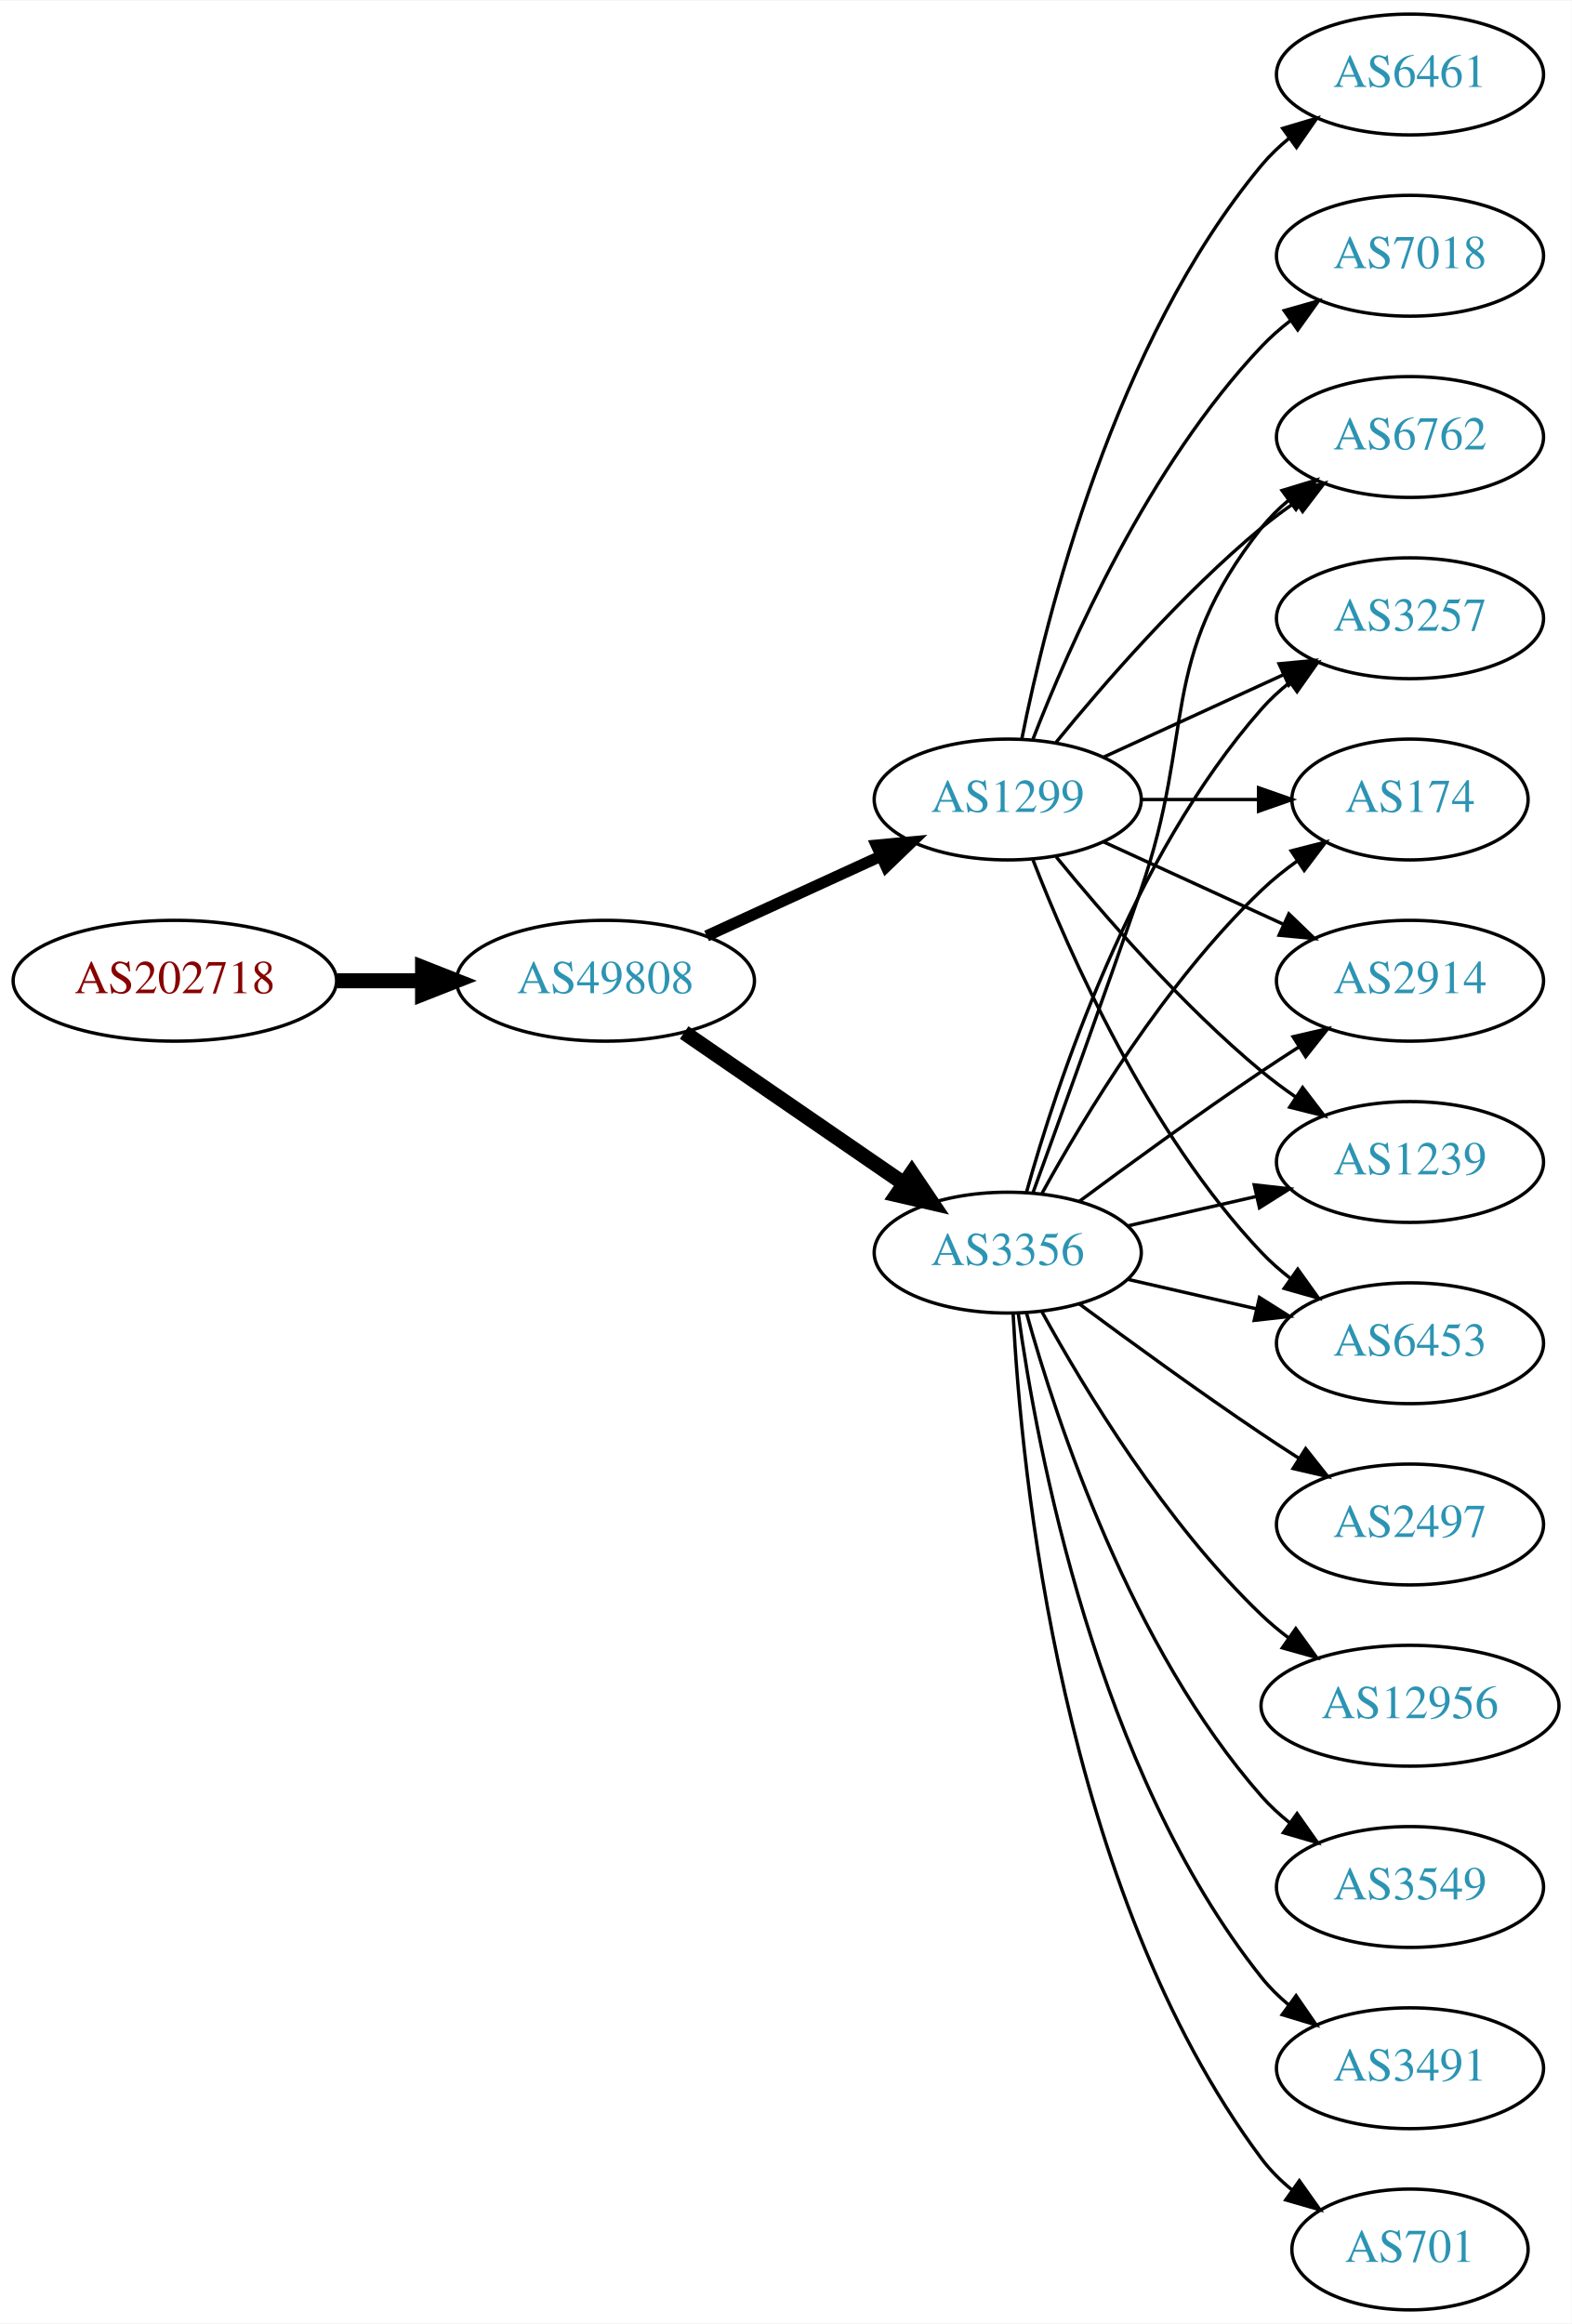
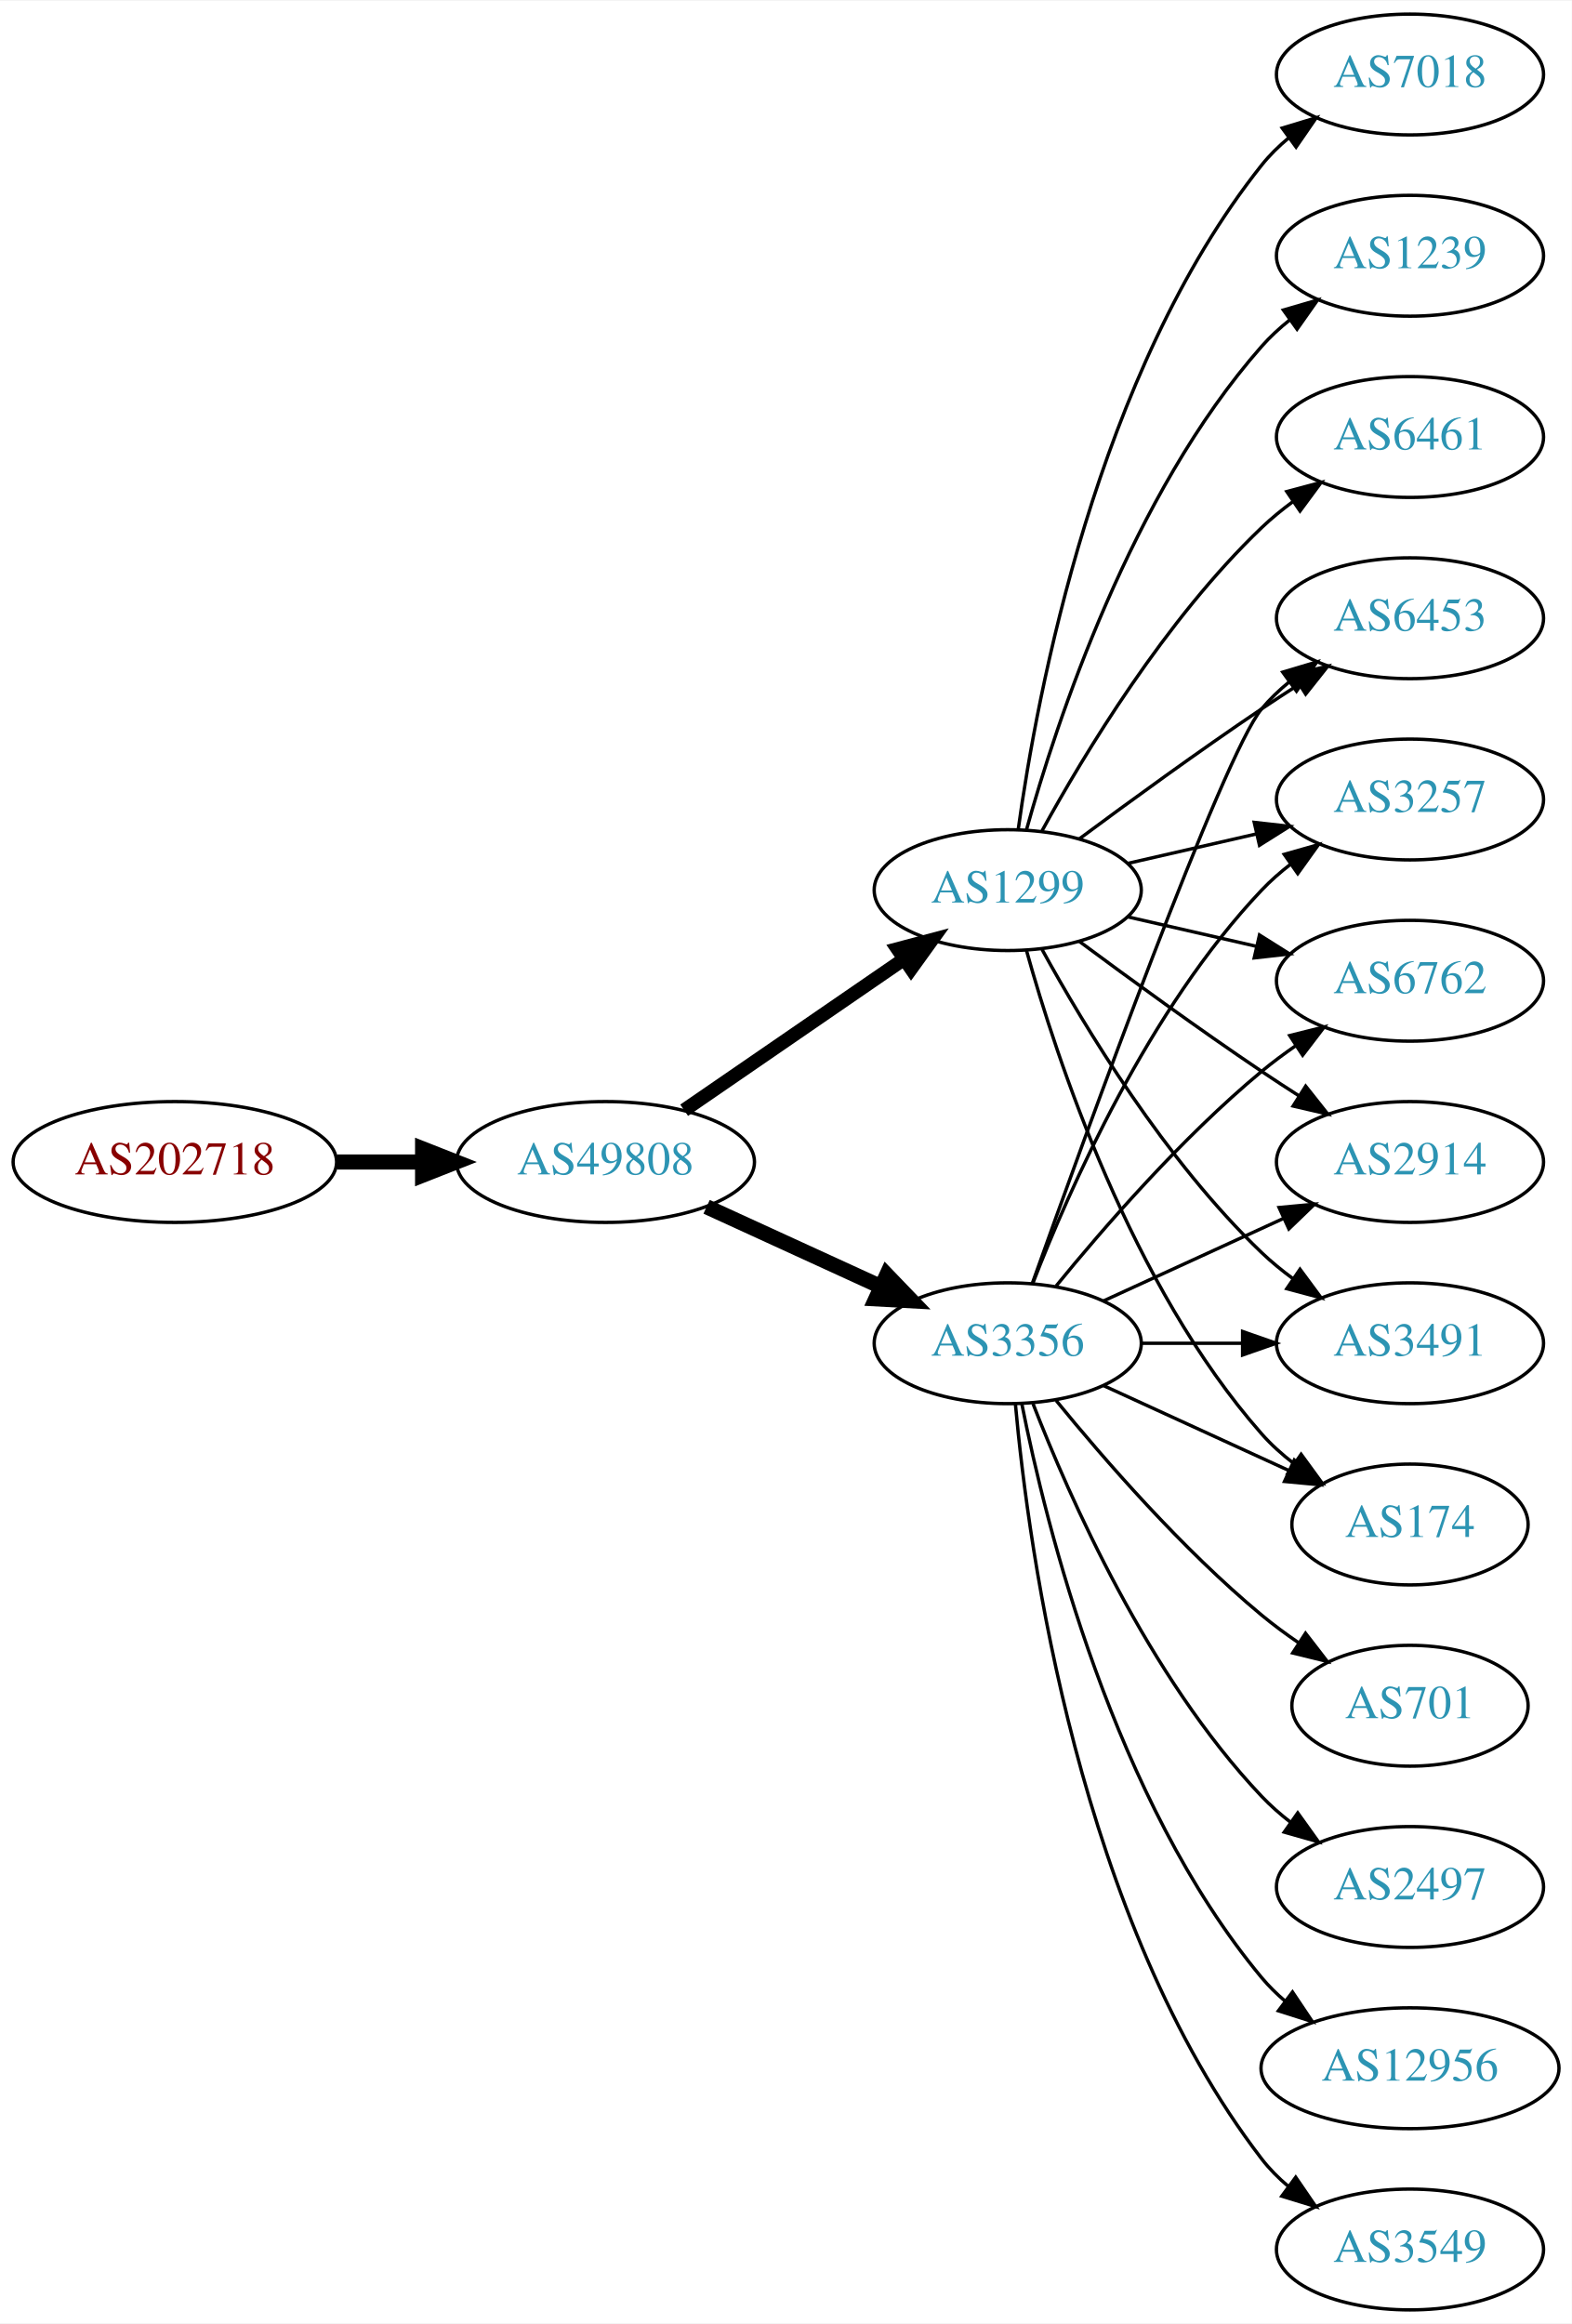
<svg xmlns="http://www.w3.org/2000/svg" xmlns:xlink="http://www.w3.org/1999/xlink" width="468pt" height="692pt" viewBox="0.00 0.00 468.27 692.00">
  <g id="graph0" class="graph" transform="scale(1 1) rotate(0) translate(4 688)">
    <polygon fill="white" stroke="none" points="-4,4 -4,-688 464.269,-688 464.269,4 -4,4" />
    <g id="node1" class="node">
      <g id="a_node1">
        <a xlink:href="/asn/202718" xlink:title="AS202718 ~ sigmavista it consulting gmbh [AT]">
-           <ellipse fill="#ffffff" stroke="black" cx="48.096" cy="-396" rx="48.192" ry="18" />
-           <text text-anchor="middle" x="48.096" y="-392.3" font-family="Times,serif" font-size="14.00" fill="#880000">AS202718</text>
+           <ellipse fill="#ffffff" stroke="black" cx="48.096" cy="-342" rx="48.192" ry="18" />
+           <text text-anchor="middle" x="48.096" y="-338.3" font-family="Times,serif" font-size="14.00" fill="#880000">AS202718</text>
        </a>
      </g>
    </g>
    <g id="node2" class="node">
      <g id="a_node2">
        <a xlink:href="/asn/49808" xlink:title="AS49808 ~ POWERSPEED-AS [AT]">
-           <ellipse fill="#ffffff" stroke="black" cx="176.388" cy="-396" rx="44.393" ry="18" />
-           <text text-anchor="middle" x="176.388" y="-392.3" font-family="Times,serif" font-size="14.00" fill="#2c94b3">AS49808</text>
+           <ellipse fill="#ffffff" stroke="black" cx="176.388" cy="-342" rx="44.393" ry="18" />
+           <text text-anchor="middle" x="176.388" y="-338.3" font-family="Times,serif" font-size="14.00" fill="#2c94b3">AS49808</text>
        </a>
      </g>
    </g>
    <g id="edge1" class="edge">
-       <path fill="none" stroke="black" stroke-width="4.5" d="M96.481,-396C104.742,-396 113.386,-396 121.799,-396" />
-       <polygon fill="black" stroke="black" stroke-width="4.5" points="121.904,-399.938 131.904,-396 121.904,-392.063 121.904,-399.938" />
+       <path fill="none" stroke="black" stroke-width="4.5" d="M96.481,-342C104.742,-342 113.386,-342 121.799,-342" />
+       <polygon fill="black" stroke="black" stroke-width="4.5" points="121.904,-345.938 131.904,-342 121.904,-338.063 121.904,-345.938" />
    </g>
    <g id="node3" class="node">
      <g id="a_node3">
-         <a xlink:href="/asn/1299" xlink:title="AS1299 ~ Telia Carrier [EU]">
-           <ellipse fill="#ffffff" stroke="black" cx="296.23" cy="-450" rx="39.794" ry="18" />
-           <text text-anchor="middle" x="296.23" y="-446.3" font-family="Times,serif" font-size="14.00" fill="#2c94b3">AS1299</text>
+         <a xlink:href="/asn/3356" xlink:title="AS3356 ~ Level 3 Parent, LLC [US]">
+           <ellipse fill="#ffffff" stroke="black" cx="296.23" cy="-288" rx="39.794" ry="18" />
+           <text text-anchor="middle" x="296.23" y="-284.3" font-family="Times,serif" font-size="14.00" fill="#2c94b3">AS3356</text>
        </a>
      </g>
    </g>
    <g id="edge2" class="edge">
-       <path fill="none" stroke="black" stroke-width="3.375" d="M206.517,-409.348C222.128,-416.502 241.526,-425.391 258.198,-433.03" />
-       <polygon fill="black" stroke="black" stroke-width="3.375" points="257.101,-436.378 267.65,-437.362 260.017,-430.014 257.101,-436.378" />
+       <path fill="none" stroke="black" stroke-width="4.5" d="M206.517,-328.652C222.128,-321.498 241.526,-312.609 258.198,-304.97" />
+       <polygon fill="black" stroke="black" stroke-width="4.5" points="260.199,-308.384 267.65,-300.638 256.919,-301.225 260.199,-308.384" />
    </g>
    <g id="node4" class="node">
      <g id="a_node4">
-         <a xlink:href="/asn/3356" xlink:title="AS3356 ~ Level 3 Parent, LLC [US]">
-           <ellipse fill="#ffffff" stroke="black" cx="296.23" cy="-315" rx="39.794" ry="18" />
-           <text text-anchor="middle" x="296.23" y="-311.3" font-family="Times,serif" font-size="14.00" fill="#2c94b3">AS3356</text>
+         <a xlink:href="/asn/1299" xlink:title="AS1299 ~ Telia Carrier [EU]">
+           <ellipse fill="#ffffff" stroke="black" cx="296.23" cy="-423" rx="39.794" ry="18" />
+           <text text-anchor="middle" x="296.23" y="-419.3" font-family="Times,serif" font-size="14.00" fill="#2c94b3">AS1299</text>
        </a>
      </g>
    </g>
    <g id="edge3" class="edge">
-       <path fill="none" stroke="black" stroke-width="4.5" d="M199.83,-380.574C218.412,-367.802 244.972,-349.545 265.352,-335.537" />
-       <polygon fill="black" stroke="black" stroke-width="4.5" points="267.656,-338.731 273.666,-329.822 263.195,-332.242 267.656,-338.731" />
+       <path fill="none" stroke="black" stroke-width="4.091" d="M199.83,-357.426C218.412,-370.198 244.972,-388.455 265.352,-402.463" />
+       <polygon fill="black" stroke="black" stroke-width="4.091" points="263.398,-405.463 273.666,-408.178 267.453,-399.564 263.398,-405.463" />
    </g>
    <g id="node5" class="node">
      <g id="a_node5">
        <a xlink:href="/asn/2914" xlink:title="AS2914 ~ NTT America, Inc. [US]">
-           <ellipse fill="#ffffff" stroke="black" cx="416.073" cy="-396" rx="39.794" ry="18" />
-           <text text-anchor="middle" x="416.073" y="-392.3" font-family="Times,serif" font-size="14.00" fill="#2c94b3">AS2914</text>
-         </a>
-       </g>
-     </g>
-     <g id="edge4" class="edge">
-       <path fill="none" stroke="black" d="M324.859,-437.339C340.816,-430.027 361.087,-420.739 378.369,-412.819" />
-       <polygon fill="black" stroke="black" points="379.984,-415.929 387.617,-408.581 377.068,-409.565 379.984,-415.929" />
+           <ellipse fill="#ffffff" stroke="black" cx="416.073" cy="-342" rx="39.794" ry="18" />
+           <text text-anchor="middle" x="416.073" y="-338.3" font-family="Times,serif" font-size="14.00" fill="#2c94b3">AS2914</text>
+         </a>
+       </g>
+     </g>
+     <g id="edge17" class="edge">
+       <path fill="none" stroke="black" d="M324.859,-300.661C340.816,-307.973 361.087,-317.261 378.369,-325.181" />
+       <polygon fill="black" stroke="black" points="377.068,-328.435 387.617,-329.419 379.984,-322.071 377.068,-328.435" />
    </g>
    <g id="node6" class="node">
      <g id="a_node6">
-         <a xlink:href="/asn/1239" xlink:title="AS1239 ~ Sprint [US]">
-           <ellipse fill="#ffffff" stroke="black" cx="416.073" cy="-342" rx="39.794" ry="18" />
-           <text text-anchor="middle" x="416.073" y="-338.3" font-family="Times,serif" font-size="14.00" fill="#2c94b3">AS1239</text>
-         </a>
-       </g>
+         <a xlink:href="/asn/3491" xlink:title="AS3491 ~ PCCW Global, Inc. [US]">
+           <ellipse fill="#ffffff" stroke="black" cx="416.073" cy="-288" rx="39.794" ry="18" />
+           <text text-anchor="middle" x="416.073" y="-284.3" font-family="Times,serif" font-size="14.00" fill="#2c94b3">AS3491</text>
+         </a>
+       </g>
+     </g>
+     <g id="edge13" class="edge">
+       <path fill="none" stroke="black" d="M336.143,-288C345.696,-288 356.046,-288 366.008,-288" />
+       <polygon fill="black" stroke="black" points="366.201,-291.5 376.201,-288 366.201,-284.5 366.201,-291.5" />
+     </g>
+     <g id="node8" class="node">
+       <g id="a_node8">
+         <a xlink:href="/asn/174" xlink:title="AS174 ~ Cogent Communications [US]">
+           <ellipse fill="#ffffff" stroke="black" cx="416.073" cy="-234" rx="35.194" ry="18" />
+           <text text-anchor="middle" x="416.073" y="-230.3" font-family="Times,serif" font-size="14.00" fill="#2c94b3">AS174</text>
+         </a>
+       </g>
+     </g>
+     <g id="edge15" class="edge">
+       <path fill="none" stroke="black" d="M324.859,-275.339C341.275,-267.817 362.257,-258.202 379.854,-250.139" />
+       <polygon fill="black" stroke="black" points="381.598,-253.189 389.231,-245.842 378.682,-246.826 381.598,-253.189" />
+     </g>
+     <g id="node9" class="node">
+       <g id="a_node9">
+         <a xlink:href="/asn/6453" xlink:title="AS6453 ~ TATA COMMUNICATIONS (AMERICA) INC [US]">
+           <ellipse fill="#ffffff" stroke="black" cx="416.073" cy="-504" rx="39.794" ry="18" />
+           <text text-anchor="middle" x="416.073" y="-500.3" font-family="Times,serif" font-size="14.00" fill="#2c94b3">AS6453</text>
+         </a>
+       </g>
+     </g>
+     <g id="edge19" class="edge">
+       <path fill="none" stroke="black" d="M303.56,-305.86C319.401,-350.267 360.31,-463.103 371.877,-477 374.281,-479.889 377.078,-482.563 380.07,-485.013" />
+       <polygon fill="black" stroke="black" points="378.159,-487.95 388.313,-490.973 382.26,-482.277 378.159,-487.95" />
+     </g>
+     <g id="node11" class="node">
+       <g id="a_node11">
+         <a xlink:href="/asn/3257" xlink:title="AS3257 ~ GTT [DE]">
+           <ellipse fill="#ffffff" stroke="black" cx="416.073" cy="-450" rx="39.794" ry="18" />
+           <text text-anchor="middle" x="416.073" y="-446.3" font-family="Times,serif" font-size="14.00" fill="#2c94b3">AS3257</text>
+         </a>
+       </g>
+     </g>
+     <g id="edge22" class="edge">
+       <path fill="none" stroke="black" d="M303.753,-305.994C314.504,-333.728 338.161,-387.429 371.877,-423 374.462,-425.728 377.38,-428.294 380.448,-430.677" />
+       <polygon fill="black" stroke="black" points="378.602,-433.658 388.797,-436.543 382.627,-427.93 378.602,-433.658" />
+     </g>
+     <g id="node12" class="node">
+       <g id="a_node12">
+         <a xlink:href="/asn/6762" xlink:title="AS6762 ~ TELECOM ITALIA SPARKLE S.p.A. [IT]">
+           <ellipse fill="#ffffff" stroke="black" cx="416.073" cy="-396" rx="39.794" ry="18" />
+           <text text-anchor="middle" x="416.073" y="-392.3" font-family="Times,serif" font-size="14.00" fill="#2c94b3">AS6762</text>
+         </a>
+       </g>
+     </g>
+     <g id="edge18" class="edge">
+       <path fill="none" stroke="black" d="M310.649,-305.065C324.764,-322.375 348.178,-349.345 371.877,-369 375.093,-371.668 378.594,-374.27 382.164,-376.741" />
+       <polygon fill="black" stroke="black" points="380.242,-379.666 390.52,-382.236 384.088,-373.817 380.242,-379.666" />
+     </g>
+     <g id="node14" class="node">
+       <g id="a_node14">
+         <a xlink:href="/asn/3549" xlink:title="AS3549 ~ Level 3 Parent, LLC [US]">
+           <ellipse fill="#ffffff" stroke="black" cx="416.073" cy="-18" rx="39.794" ry="18" />
+           <text text-anchor="middle" x="416.073" y="-14.3" font-family="Times,serif" font-size="14.00" fill="#2c94b3">AS3549</text>
+         </a>
+       </g>
+     </g>
+     <g id="edge14" class="edge">
+       <path fill="none" stroke="black" d="M298.514,-269.883C302.413,-226.668 317.429,-115.869 371.877,-45 374.166,-42.02 376.887,-39.284 379.831,-36.795" />
+       <polygon fill="black" stroke="black" points="382.025,-39.527 388.007,-30.782 377.878,-33.888 382.025,-39.527" />
+     </g>
+     <g id="node15" class="node">
+       <g id="a_node15">
+         <a xlink:href="/asn/701" xlink:title="AS701 ~ UUNET [US]">
+           <ellipse fill="#ffffff" stroke="black" cx="416.073" cy="-180" rx="35.194" ry="18" />
+           <text text-anchor="middle" x="416.073" y="-176.3" font-family="Times,serif" font-size="14.00" fill="#2c94b3">AS701</text>
+         </a>
+       </g>
+     </g>
+     <g id="edge16" class="edge">
+       <path fill="none" stroke="black" d="M310.649,-270.935C324.764,-253.625 348.178,-226.655 371.877,-207 375.34,-204.128 379.132,-201.331 382.987,-198.692" />
+       <polygon fill="black" stroke="black" points="384.948,-201.592 391.419,-193.203 381.129,-195.725 384.948,-201.592" />
+     </g>
+     <g id="node16" class="node">
+       <g id="a_node16">
+         <a xlink:href="/asn/2497" xlink:title="AS2497 ~ Internet Initiative Japan Inc. [JP]">
+           <ellipse fill="#ffffff" stroke="black" cx="416.073" cy="-126" rx="39.794" ry="18" />
+           <text text-anchor="middle" x="416.073" y="-122.3" font-family="Times,serif" font-size="14.00" fill="#2c94b3">AS2497</text>
+         </a>
+       </g>
+     </g>
+     <g id="edge20" class="edge">
+       <path fill="none" stroke="black" d="M303.753,-270.006C314.504,-242.272 338.161,-188.571 371.877,-153 374.462,-150.272 377.38,-147.706 380.448,-145.323" />
+       <polygon fill="black" stroke="black" points="382.627,-148.07 388.797,-139.457 378.602,-142.342 382.627,-148.07" />
+     </g>
+     <g id="node17" class="node">
+       <g id="a_node17">
+         <a xlink:href="/asn/12956" xlink:title="AS12956 ~ TELXIUS [ES]">
+           <ellipse fill="#ffffff" stroke="black" cx="416.073" cy="-72" rx="44.393" ry="18" />
+           <text text-anchor="middle" x="416.073" y="-68.3" font-family="Times,serif" font-size="14.00" fill="#2c94b3">AS12956</text>
+         </a>
+       </g>
+     </g>
+     <g id="edge21" class="edge">
+       <path fill="none" stroke="black" d="M300.429,-269.927C307.592,-233.859 327.867,-151.875 371.877,-99 373.97,-96.485 376.36,-94.133 378.919,-91.949" />
+       <polygon fill="black" stroke="black" points="381.069,-94.711 386.966,-85.909 376.867,-89.113 381.069,-94.711" />
+     </g>
+     <g id="edge4" class="edge">
+       <path fill="none" stroke="black" d="M317.56,-407.723C332.423,-396.696 353.167,-381.593 371.877,-369 375.426,-366.611 379.176,-364.161 382.924,-361.758" />
+       <polygon fill="black" stroke="black" points="384.993,-364.591 391.573,-356.288 381.251,-358.675 384.993,-364.591" />
    </g>
    <g id="edge5" class="edge">
-       <path fill="none" stroke="black" d="M310.649,-432.935C324.764,-415.625 348.178,-388.655 371.877,-369 375.093,-366.332 378.594,-363.73 382.164,-361.259" />
-       <polygon fill="black" stroke="black" points="384.088,-364.183 390.52,-355.764 380.242,-358.334 384.088,-364.183" />
+       <path fill="none" stroke="black" d="M306.471,-405.287C319.017,-382.439 343.194,-342.389 371.877,-315 374.745,-312.261 377.934,-309.653 381.243,-307.215" />
+       <polygon fill="black" stroke="black" points="383.306,-310.044 389.602,-301.523 379.366,-304.258 383.306,-310.044" />
    </g>
    <g id="node7" class="node">
      <g id="a_node7">
-         <a xlink:href="/asn/6453" xlink:title="AS6453 ~ TATA COMMUNICATIONS (AMERICA) INC [US]">
-           <ellipse fill="#ffffff" stroke="black" cx="416.073" cy="-288" rx="39.794" ry="18" />
-           <text text-anchor="middle" x="416.073" y="-284.3" font-family="Times,serif" font-size="14.00" fill="#2c94b3">AS6453</text>
+         <a xlink:href="/asn/7018" xlink:title="AS7018 ~ AT&amp;T Services, Inc. [US]">
+           <ellipse fill="#ffffff" stroke="black" cx="416.073" cy="-666" rx="39.794" ry="18" />
+           <text text-anchor="middle" x="416.073" y="-662.3" font-family="Times,serif" font-size="14.00" fill="#2c94b3">AS7018</text>
        </a>
      </g>
    </g>
    <g id="edge6" class="edge">
-       <path fill="none" stroke="black" d="M303.753,-432.006C314.504,-404.272 338.161,-350.571 371.877,-315 374.462,-312.272 377.38,-309.706 380.448,-307.323" />
-       <polygon fill="black" stroke="black" points="382.627,-310.07 388.797,-301.457 378.602,-304.342 382.627,-310.07" />
-     </g>
-     <g id="node8" class="node">
-       <g id="a_node8">
-         <a xlink:href="/asn/7018" xlink:title="AS7018 ~ AT&amp;T Services, Inc. [US]">
-           <ellipse fill="#ffffff" stroke="black" cx="416.073" cy="-612" rx="39.794" ry="18" />
-           <text text-anchor="middle" x="416.073" y="-608.3" font-family="Times,serif" font-size="14.00" fill="#2c94b3">AS7018</text>
-         </a>
-       </g>
+       <path fill="none" stroke="black" d="M299.369,-441.17C304.869,-480.974 322.695,-577.233 371.877,-639 374.218,-641.94 376.972,-644.649 379.938,-647.121" />
+       <polygon fill="black" stroke="black" points="378.004,-650.042 388.144,-653.11 382.13,-644.388 378.004,-650.042" />
    </g>
    <g id="edge7" class="edge">
-       <path fill="none" stroke="black" d="M303.753,-467.994C314.504,-495.728 338.161,-549.429 371.877,-585 374.462,-587.728 377.38,-590.294 380.448,-592.677" />
-       <polygon fill="black" stroke="black" points="378.602,-595.658 388.797,-598.543 382.627,-589.93 378.602,-595.658" />
-     </g>
-     <g id="node9" class="node">
-       <g id="a_node9">
-         <a xlink:href="/asn/6762" xlink:title="AS6762 ~ TELECOM ITALIA SPARKLE S.p.A. [IT]">
-           <ellipse fill="#ffffff" stroke="black" cx="416.073" cy="-558" rx="39.794" ry="18" />
-           <text text-anchor="middle" x="416.073" y="-554.3" font-family="Times,serif" font-size="14.00" fill="#2c94b3">AS6762</text>
-         </a>
-       </g>
+       <path fill="none" stroke="black" d="M301.803,-405.054C310.709,-373.005 332.993,-305.158 371.877,-261 374.704,-257.789 378.005,-254.828 381.5,-252.136" />
+       <polygon fill="black" stroke="black" points="383.634,-254.916 389.875,-246.355 379.657,-249.155 383.634,-254.916" />
    </g>
    <g id="edge8" class="edge">
-       <path fill="none" stroke="black" d="M310.649,-467.065C324.764,-484.375 348.178,-511.345 371.877,-531 375.093,-533.668 378.594,-536.27 382.164,-538.741" />
-       <polygon fill="black" stroke="black" points="380.242,-541.666 390.52,-544.236 384.088,-535.817 380.242,-541.666" />
+       <path fill="none" stroke="black" d="M317.56,-438.277C332.423,-449.304 353.167,-464.407 371.877,-477 375.426,-479.389 379.176,-481.839 382.924,-484.242" />
+       <polygon fill="black" stroke="black" points="381.251,-487.325 391.573,-489.712 384.993,-481.409 381.251,-487.325" />
    </g>
    <g id="node10" class="node">
      <g id="a_node10">
-         <a xlink:href="/asn/3257" xlink:title="AS3257 ~ GTT [DE]">
-           <ellipse fill="#ffffff" stroke="black" cx="416.073" cy="-504" rx="39.794" ry="18" />
-           <text text-anchor="middle" x="416.073" y="-500.3" font-family="Times,serif" font-size="14.00" fill="#2c94b3">AS3257</text>
+         <a xlink:href="/asn/1239" xlink:title="AS1239 ~ Sprint [US]">
+           <ellipse fill="#ffffff" stroke="black" cx="416.073" cy="-612" rx="39.794" ry="18" />
+           <text text-anchor="middle" x="416.073" y="-608.3" font-family="Times,serif" font-size="14.00" fill="#2c94b3">AS1239</text>
        </a>
      </g>
    </g>
    <g id="edge9" class="edge">
-       <path fill="none" stroke="black" d="M324.859,-462.661C340.816,-469.973 361.087,-479.261 378.369,-487.181" />
-       <polygon fill="black" stroke="black" points="377.068,-490.435 387.617,-491.419 379.984,-484.071 377.068,-490.435" />
-     </g>
-     <g id="node11" class="node">
-       <g id="a_node11">
-         <a xlink:href="/asn/174" xlink:title="AS174 ~ Cogent Communications [US]">
-           <ellipse fill="#ffffff" stroke="black" cx="416.073" cy="-450" rx="35.194" ry="18" />
-           <text text-anchor="middle" x="416.073" y="-446.3" font-family="Times,serif" font-size="14.00" fill="#2c94b3">AS174</text>
-         </a>
-       </g>
+       <path fill="none" stroke="black" d="M301.803,-440.946C310.709,-472.995 332.993,-540.842 371.877,-585 374.361,-587.821 377.21,-590.449 380.236,-592.871" />
+       <polygon fill="black" stroke="black" points="378.353,-595.828 388.525,-598.791 382.422,-590.131 378.353,-595.828" />
    </g>
    <g id="edge10" class="edge">
-       <path fill="none" stroke="black" d="M336.143,-450C347.23,-450 359.389,-450 370.771,-450" />
-       <polygon fill="black" stroke="black" points="370.953,-453.5 380.953,-450 370.953,-446.5 370.953,-453.5" />
-     </g>
-     <g id="node12" class="node">
-       <g id="a_node12">
-         <a xlink:href="/asn/6461" xlink:title="AS6461 ~ Zayo Bandwidth [US]">
-           <ellipse fill="#ffffff" stroke="black" cx="416.073" cy="-666" rx="39.794" ry="18" />
-           <text text-anchor="middle" x="416.073" y="-662.3" font-family="Times,serif" font-size="14.00" fill="#2c94b3">AS6461</text>
-         </a>
-       </g>
+       <path fill="none" stroke="black" d="M331.949,-430.955C343.949,-433.704 357.57,-436.825 370.263,-439.733" />
+       <polygon fill="black" stroke="black" points="369.665,-443.187 380.194,-442.009 371.229,-436.364 369.665,-443.187" />
    </g>
    <g id="edge11" class="edge">
-       <path fill="none" stroke="black" d="M300.429,-468.073C307.592,-504.141 327.867,-586.125 371.877,-639 374.281,-641.889 377.078,-644.563 380.07,-647.013" />
-       <polygon fill="black" stroke="black" points="378.159,-649.95 388.313,-652.973 382.26,-644.277 378.159,-649.95" />
-     </g>
-     <g id="edge20" class="edge">
-       <path fill="none" stroke="black" d="M317.56,-330.277C332.423,-341.304 353.167,-356.407 371.877,-369 375.426,-371.389 379.176,-373.839 382.924,-376.242" />
-       <polygon fill="black" stroke="black" points="381.251,-379.325 391.573,-381.712 384.993,-373.409 381.251,-379.325" />
-     </g>
-     <g id="edge21" class="edge">
-       <path fill="none" stroke="black" d="M331.949,-322.955C343.949,-325.704 357.57,-328.825 370.263,-331.733" />
-       <polygon fill="black" stroke="black" points="369.665,-335.187 380.194,-334.009 371.229,-328.364 369.665,-335.187" />
-     </g>
-     <g id="edge19" class="edge">
-       <path fill="none" stroke="black" d="M331.949,-307.045C343.949,-304.296 357.57,-301.175 370.263,-298.267" />
-       <polygon fill="black" stroke="black" points="371.229,-301.636 380.194,-295.991 369.665,-294.813 371.229,-301.636" />
-     </g>
-     <g id="edge17" class="edge">
-       <path fill="none" stroke="black" d="M303.778,-332.921C311.563,-354.312 324.885,-391.19 335.877,-423 352.401,-470.822 340.578,-491.246 371.877,-531 374.202,-533.953 376.945,-536.67 379.904,-539.147" />
-       <polygon fill="black" stroke="black" points="377.964,-542.064 388.101,-545.145 382.097,-536.415 377.964,-542.064" />
-     </g>
-     <g id="edge18" class="edge">
-       <path fill="none" stroke="black" d="M301.803,-332.946C310.709,-364.995 332.993,-432.842 371.877,-477 374.361,-479.821 377.21,-482.449 380.236,-484.871" />
-       <polygon fill="black" stroke="black" points="378.353,-487.828 388.525,-490.791 382.422,-482.131 378.353,-487.828" />
-     </g>
-     <g id="edge22" class="edge">
-       <path fill="none" stroke="black" d="M306.471,-332.713C319.017,-355.561 343.194,-395.611 371.877,-423 375.131,-426.107 378.797,-429.046 382.584,-431.76" />
-       <polygon fill="black" stroke="black" points="380.686,-434.701 390.952,-437.322 384.561,-428.872 380.686,-434.701" />
+       <path fill="none" stroke="black" d="M331.949,-415.045C343.949,-412.296 357.57,-409.175 370.263,-406.267" />
+       <polygon fill="black" stroke="black" points="371.229,-409.636 380.194,-403.991 369.665,-402.813 371.229,-409.636" />
    </g>
    <g id="node13" class="node">
      <g id="a_node13">
-         <a xlink:href="/asn/701" xlink:title="AS701 ~ UUNET [US]">
-           <ellipse fill="#ffffff" stroke="black" cx="416.073" cy="-18" rx="35.194" ry="18" />
-           <text text-anchor="middle" x="416.073" y="-14.3" font-family="Times,serif" font-size="14.00" fill="#2c94b3">AS701</text>
+         <a xlink:href="/asn/6461" xlink:title="AS6461 ~ Zayo Bandwidth [US]">
+           <ellipse fill="#ffffff" stroke="black" cx="416.073" cy="-558" rx="39.794" ry="18" />
+           <text text-anchor="middle" x="416.073" y="-554.3" font-family="Times,serif" font-size="14.00" fill="#2c94b3">AS6461</text>
        </a>
      </g>
    </g>
    <g id="edge12" class="edge">
-       <path fill="none" stroke="black" d="M297.822,-296.977C300.198,-250.588 312.116,-125.107 371.877,-45 374.435,-41.571 377.569,-38.474 380.969,-35.705" />
-       <polygon fill="black" stroke="black" points="383.108,-38.479 389.242,-29.841 379.06,-32.769 383.108,-38.479" />
-     </g>
-     <g id="node14" class="node">
-       <g id="a_node14">
-         <a xlink:href="/asn/2497" xlink:title="AS2497 ~ Internet Initiative Japan Inc. [JP]">
-           <ellipse fill="#ffffff" stroke="black" cx="416.073" cy="-234" rx="39.794" ry="18" />
-           <text text-anchor="middle" x="416.073" y="-230.3" font-family="Times,serif" font-size="14.00" fill="#2c94b3">AS2497</text>
-         </a>
-       </g>
-     </g>
-     <g id="edge13" class="edge">
-       <path fill="none" stroke="black" d="M317.56,-299.723C332.423,-288.696 353.167,-273.593 371.877,-261 375.426,-258.611 379.176,-256.161 382.924,-253.758" />
-       <polygon fill="black" stroke="black" points="384.993,-256.591 391.573,-248.288 381.251,-250.675 384.993,-256.591" />
-     </g>
-     <g id="node15" class="node">
-       <g id="a_node15">
-         <a xlink:href="/asn/12956" xlink:title="AS12956 ~ TELXIUS [ES]">
-           <ellipse fill="#ffffff" stroke="black" cx="416.073" cy="-180" rx="44.393" ry="18" />
-           <text text-anchor="middle" x="416.073" y="-176.3" font-family="Times,serif" font-size="14.00" fill="#2c94b3">AS12956</text>
-         </a>
-       </g>
-     </g>
-     <g id="edge14" class="edge">
-       <path fill="none" stroke="black" d="M306.471,-297.287C319.017,-274.439 343.194,-234.389 371.877,-207 374.383,-204.607 377.134,-202.313 379.997,-200.145" />
-       <polygon fill="black" stroke="black" points="382.048,-202.982 388.247,-194.39 378.043,-197.241 382.048,-202.982" />
-     </g>
-     <g id="node16" class="node">
-       <g id="a_node16">
-         <a xlink:href="/asn/3549" xlink:title="AS3549 ~ Level 3 Parent, LLC [US]">
-           <ellipse fill="#ffffff" stroke="black" cx="416.073" cy="-126" rx="39.794" ry="18" />
-           <text text-anchor="middle" x="416.073" y="-122.3" font-family="Times,serif" font-size="14.00" fill="#2c94b3">AS3549</text>
-         </a>
-       </g>
-     </g>
-     <g id="edge15" class="edge">
-       <path fill="none" stroke="black" d="M301.803,-297.054C310.709,-265.005 332.993,-197.158 371.877,-153 374.361,-150.179 377.21,-147.551 380.236,-145.129" />
-       <polygon fill="black" stroke="black" points="382.422,-147.869 388.525,-139.209 378.353,-142.172 382.422,-147.869" />
-     </g>
-     <g id="node17" class="node">
-       <g id="a_node17">
-         <a xlink:href="/asn/3491" xlink:title="AS3491 ~ PCCW Global, Inc. [US]">
-           <ellipse fill="#ffffff" stroke="black" cx="416.073" cy="-72" rx="39.794" ry="18" />
-           <text text-anchor="middle" x="416.073" y="-68.3" font-family="Times,serif" font-size="14.00" fill="#2c94b3">AS3491</text>
-         </a>
-       </g>
-     </g>
-     <g id="edge16" class="edge">
-       <path fill="none" stroke="black" d="M299.369,-296.83C304.869,-257.026 322.695,-160.767 371.877,-99 374.218,-96.06 376.972,-93.351 379.938,-90.879" />
-       <polygon fill="black" stroke="black" points="382.13,-93.612 388.144,-84.89 378.004,-87.958 382.13,-93.612" />
+       <path fill="none" stroke="black" d="M306.471,-440.713C319.017,-463.561 343.194,-503.611 371.877,-531 374.745,-533.739 377.934,-536.347 381.243,-538.785" />
+       <polygon fill="black" stroke="black" points="379.366,-541.742 389.602,-544.477 383.306,-535.956 379.366,-541.742" />
    </g>
  </g>
</svg>
